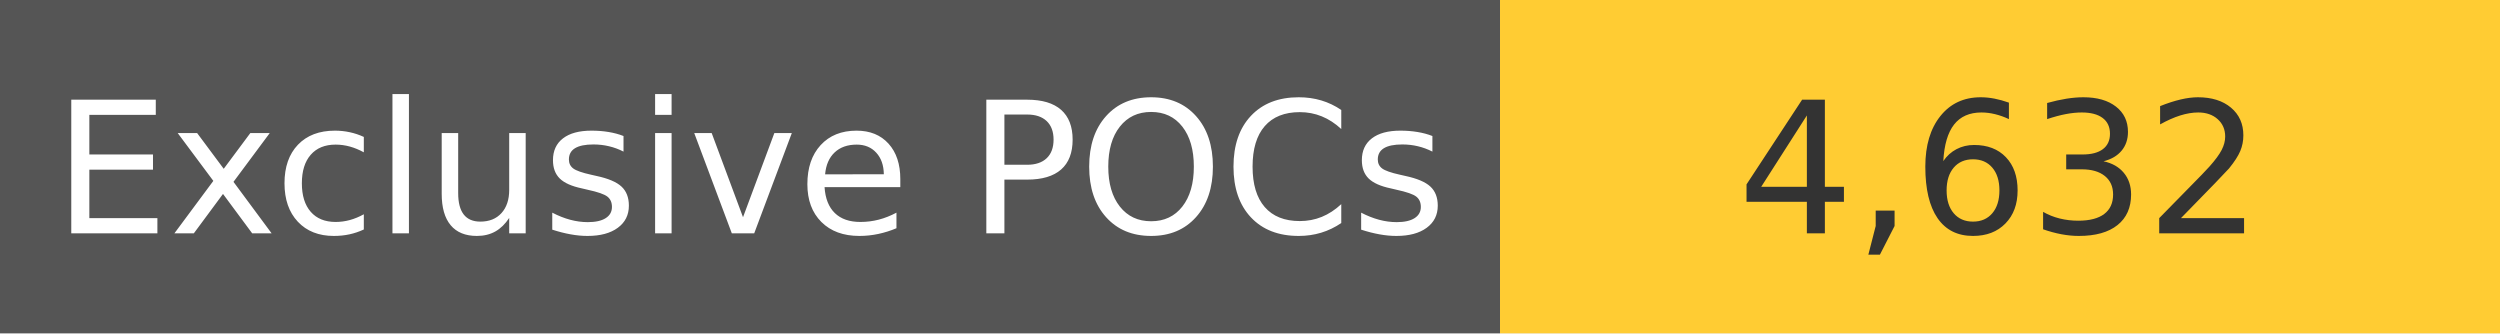
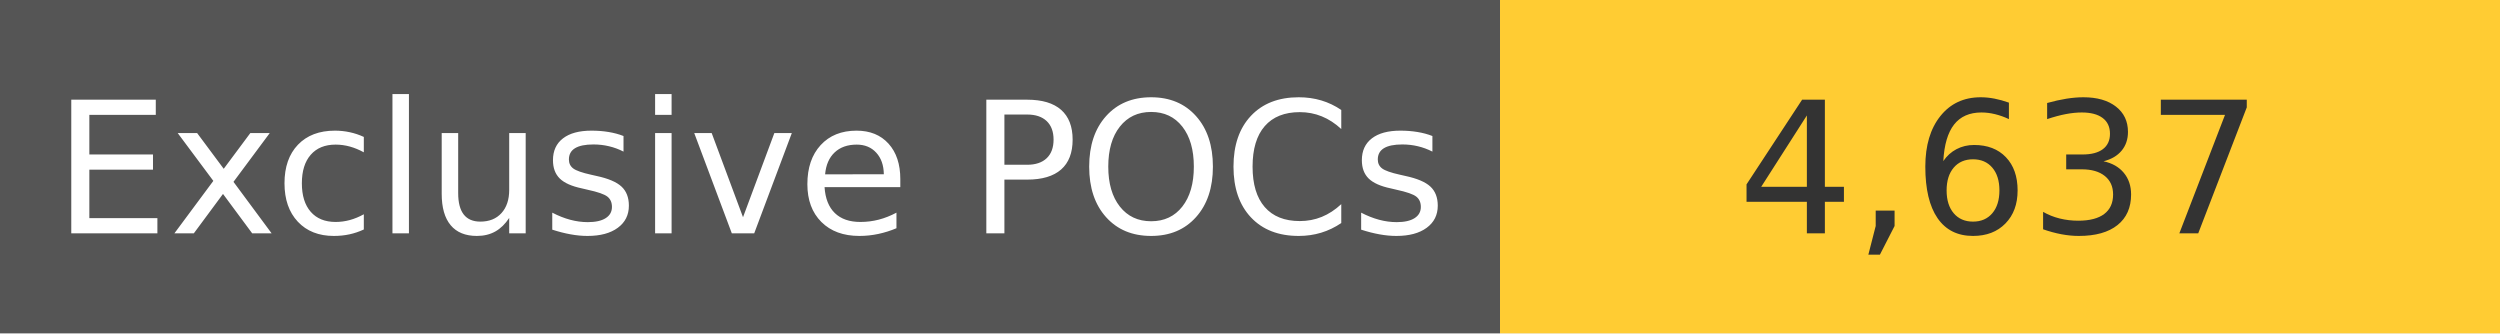
<svg xmlns="http://www.w3.org/2000/svg" width="150" height="20" role="img">
  <linearGradient id="s" x2="0" y2="100%">
    <stop offset="0" stop-color="#bbb" stop-opacity=".1" />
    <stop offset="1" stop-opacity=".1" />
  </linearGradient>
  <g>
    <rect width="90" height="20" fill="#555" />
    <rect x="90" width="267" height="20" fill="#ffcc33" />
  </g>
  <g fill="#fff" text-anchor="middle" font-family="Verdana,Geneva,DejaVu Sans,sans-serif" text-rendering="geometricPrecision" font-size="110">
    <text x="450" y="140" transform="scale(.1)" fill="#fff">
            Exclusive POCs
        </text>
    <text x="1200" y="140" transform="scale(.1)" fill="#333">
-             4,632
+             4,637
        </text>
  </g>
</svg>
